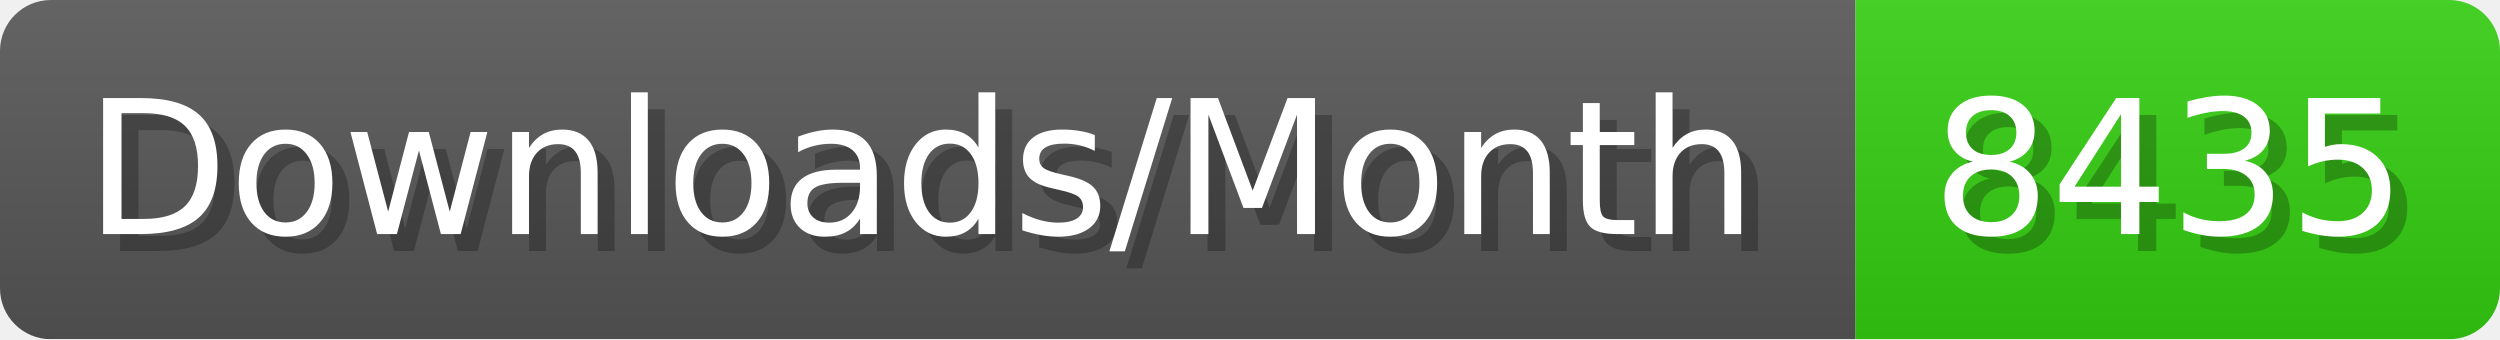
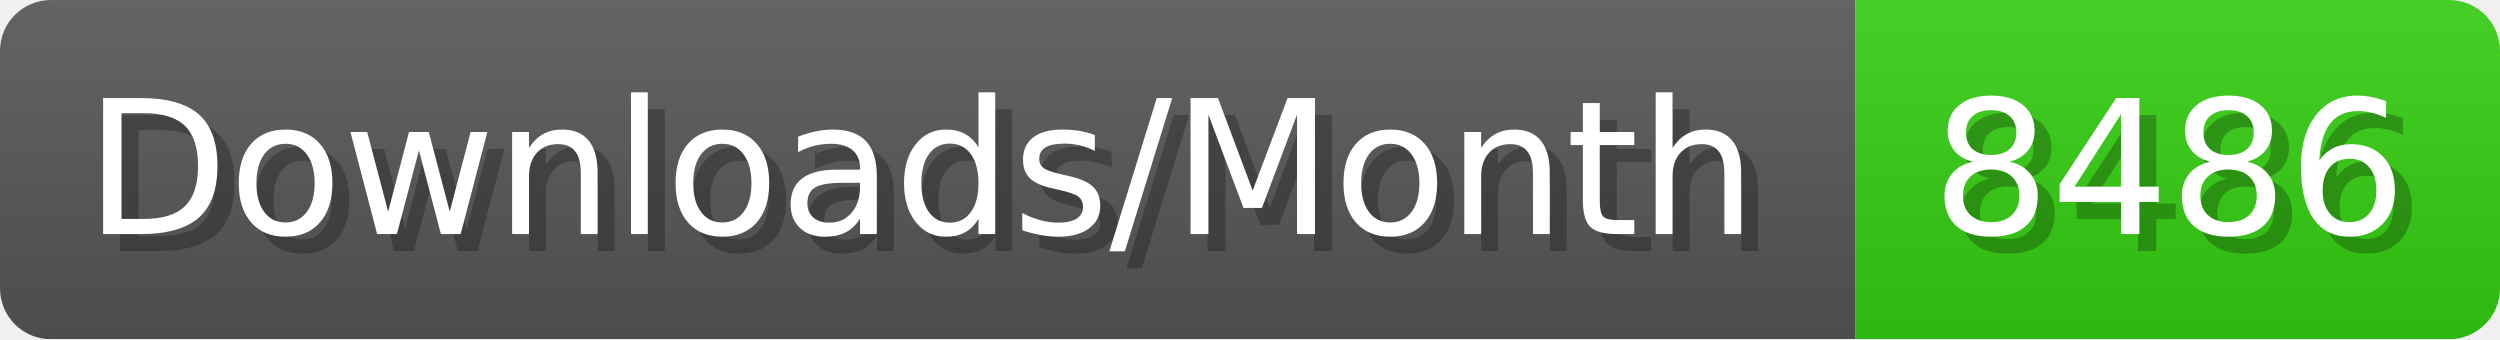
- <svg xmlns="http://www.w3.org/2000/svg" width="147.4" height="20" viewBox="0 0 1474 200" role="img" aria-label="Downloads/Month: 8435">
+ <svg xmlns="http://www.w3.org/2000/svg" width="147.4" height="20" viewBox="0 0 1474 200" role="img" aria-label="Downloads/Month: 8486">
  <linearGradient id="YlXUI" x2="0" y2="100%">
    <stop offset="0" stop-opacity=".1" stop-color="#EEE" />
    <stop offset="1" stop-opacity=".1" />
  </linearGradient>
  <mask id="JHhop">
    <rect width="1474" height="200" rx="30" fill="#FFF" />
  </mask>
  <g mask="url(#JHhop)">
    <rect width="1094" height="200" fill="#555" />
    <rect width="380" height="200" fill="#3C1" x="1094" />
    <rect width="1474" height="200" fill="url(#YlXUI)" />
  </g>
  <g aria-hidden="true" fill="#fff" text-anchor="start" font-family="Verdana,DejaVu Sans,sans-serif" font-size="110">
    <text x="60" y="148" textLength="994" fill="#000" opacity="0.25">Downloads/Month</text>
    <text x="50" y="138" textLength="994">Downloads/Month</text>
-     <text x="1149" y="148" textLength="280" fill="#000" opacity="0.25">8435</text>
-     <text x="1139" y="138" textLength="280">8435</text>
+     <text x="1149" y="148" textLength="280" fill="#000" opacity="0.25">8486</text>
+     <text x="1139" y="138" textLength="280">8486</text>
  </g>
</svg>
